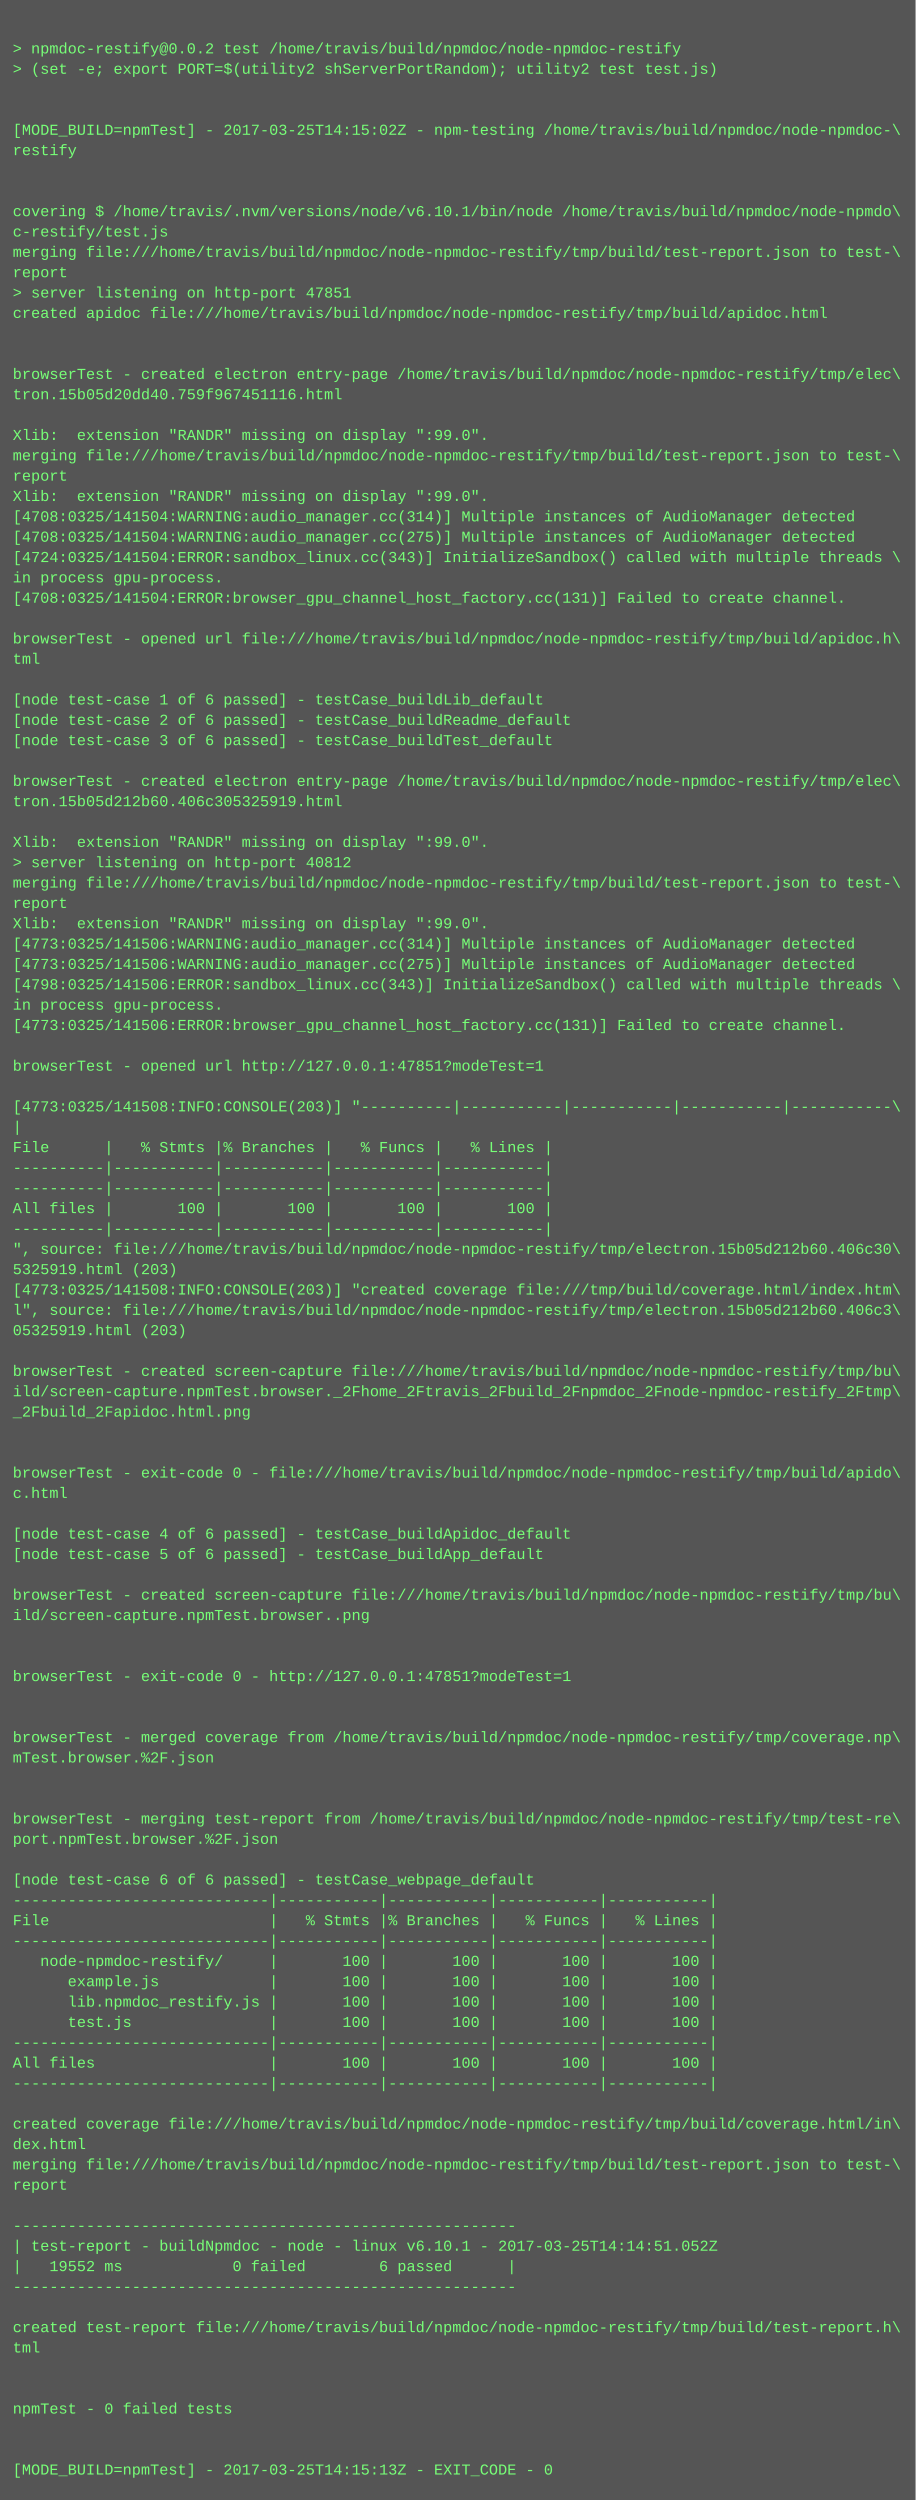
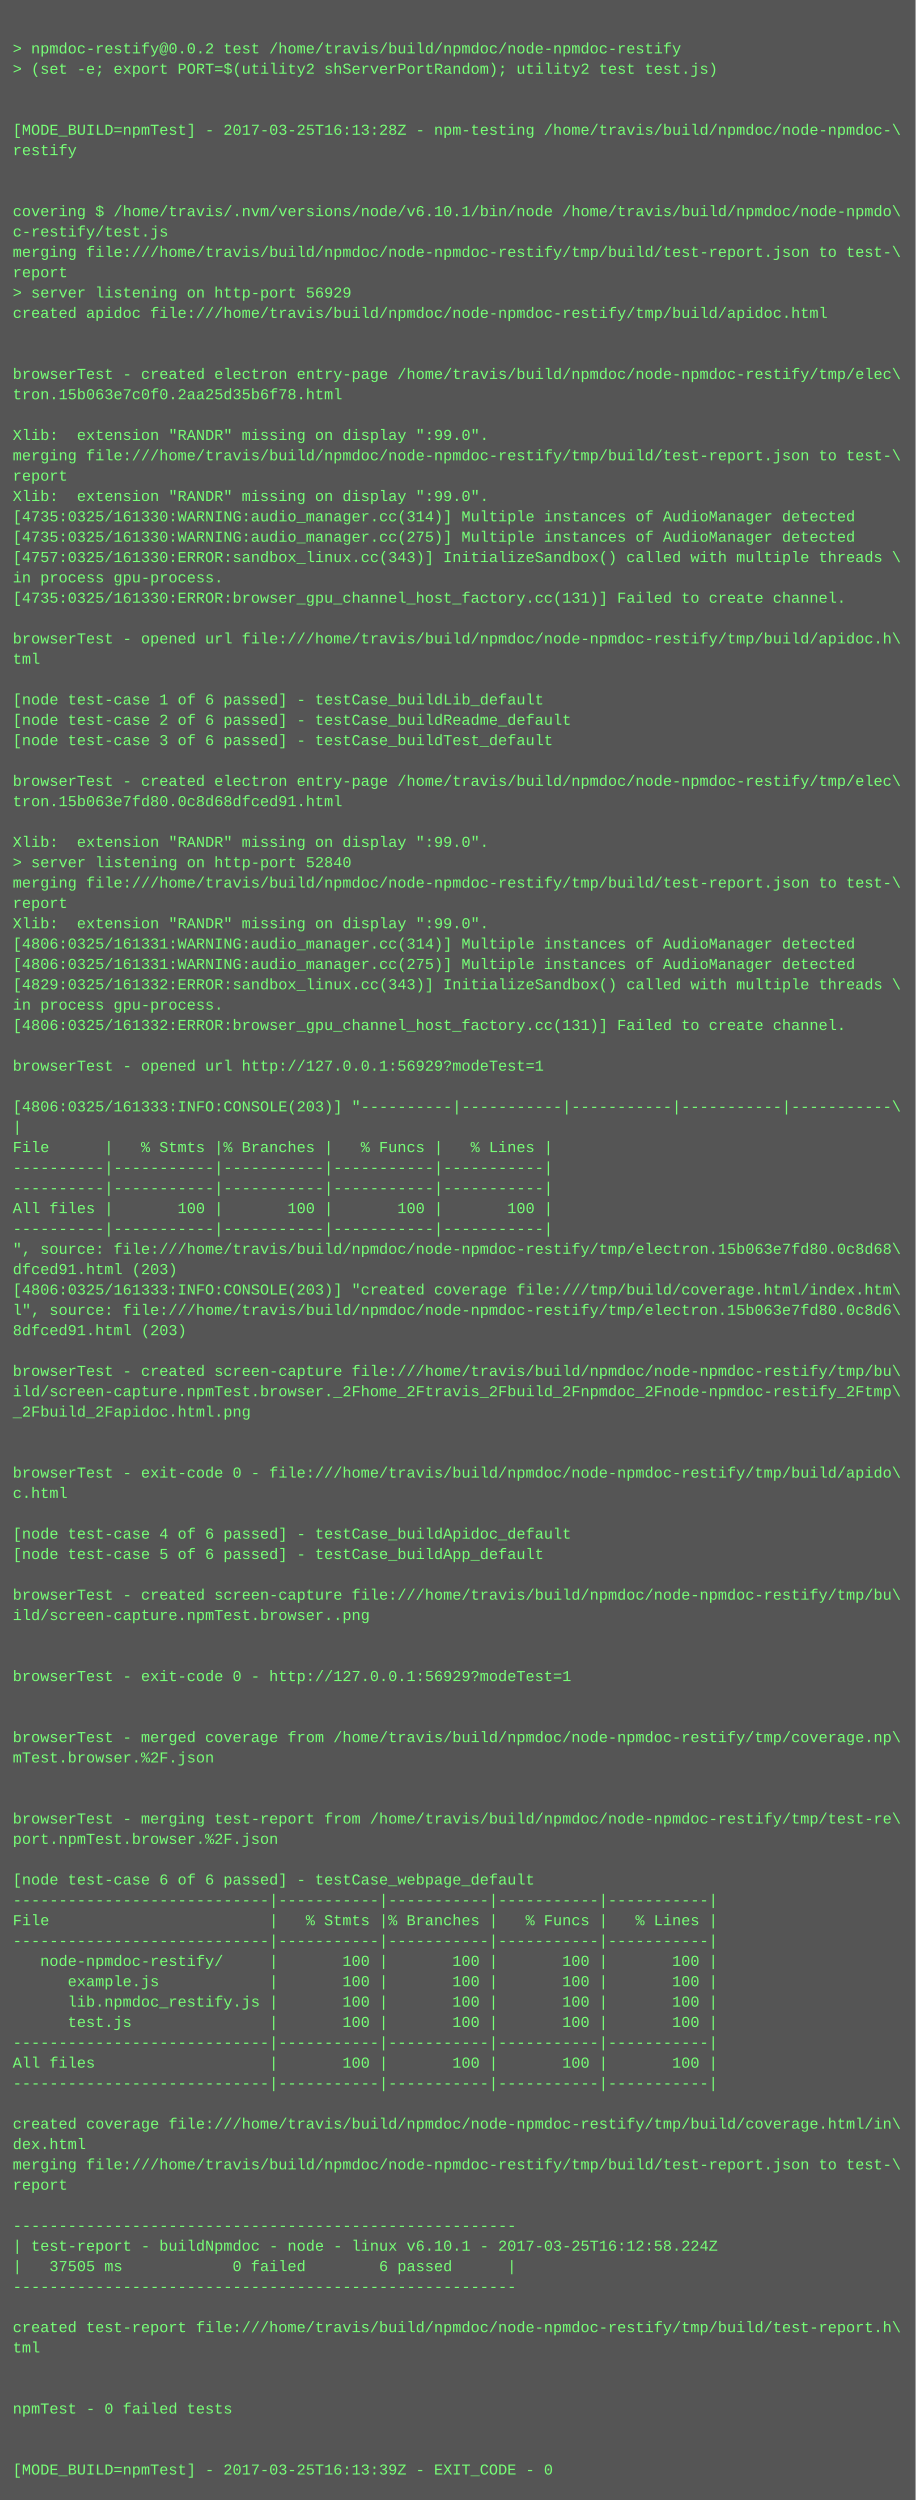
<svg xmlns="http://www.w3.org/2000/svg" height="1966" width="720">
  <rect height="1966" fill="#555" width="720" />
  <text fill="#7f7" font-family="Courier New" font-size="12" xml:space="preserve">
    <tspan x="10" y="26" />
    <tspan x="10" y="42">&gt; npmdoc-restify@0.0.2 test /home/travis/build/npmdoc/node-npmdoc-restify</tspan>
    <tspan x="10" y="58">&gt; (set -e; export PORT=$(utility2 shServerPortRandom); utility2 test test.js)</tspan>
    <tspan x="10" y="74" />
    <tspan x="10" y="90" />
-     <tspan x="10" y="106">[MODE_BUILD=npmTest] - 2017-03-25T14:15:02Z - npm-testing /home/travis/build/npmdoc/node-npmdoc-\</tspan>
+     <tspan x="10" y="106">[MODE_BUILD=npmTest] - 2017-03-25T16:13:28Z - npm-testing /home/travis/build/npmdoc/node-npmdoc-\</tspan>
    <tspan x="10" y="122">restify</tspan>
    <tspan x="10" y="138" />
    <tspan x="10" y="154" />
    <tspan x="10" y="170">covering $ /home/travis/.nvm/versions/node/v6.10.1/bin/node /home/travis/build/npmdoc/node-npmdo\</tspan>
    <tspan x="10" y="186">c-restify/test.js</tspan>
    <tspan x="10" y="202">merging file:///home/travis/build/npmdoc/node-npmdoc-restify/tmp/build/test-report.json to test-\</tspan>
    <tspan x="10" y="218">report</tspan>
-     <tspan x="10" y="234">&gt; server listening on http-port 47851</tspan>
+     <tspan x="10" y="234">&gt; server listening on http-port 56929</tspan>
    <tspan x="10" y="250">created apidoc file:///home/travis/build/npmdoc/node-npmdoc-restify/tmp/build/apidoc.html</tspan>
    <tspan x="10" y="266" />
    <tspan x="10" y="282" />
    <tspan x="10" y="298">browserTest - created electron entry-page /home/travis/build/npmdoc/node-npmdoc-restify/tmp/elec\</tspan>
-     <tspan x="10" y="314">tron.15b05d20dd40.759f967451116.html</tspan>
+     <tspan x="10" y="314">tron.15b063e7c0f0.2aa25d35b6f78.html</tspan>
    <tspan x="10" y="330" />
    <tspan x="10" y="346">Xlib:  extension "RANDR" missing on display ":99.0".</tspan>
    <tspan x="10" y="362">merging file:///home/travis/build/npmdoc/node-npmdoc-restify/tmp/build/test-report.json to test-\</tspan>
    <tspan x="10" y="378">report</tspan>
    <tspan x="10" y="394">Xlib:  extension "RANDR" missing on display ":99.0".</tspan>
-     <tspan x="10" y="410">[4708:0325/141504:WARNING:audio_manager.cc(314)] Multiple instances of AudioManager detected</tspan>
-     <tspan x="10" y="426">[4708:0325/141504:WARNING:audio_manager.cc(275)] Multiple instances of AudioManager detected</tspan>
-     <tspan x="10" y="442">[4724:0325/141504:ERROR:sandbox_linux.cc(343)] InitializeSandbox() called with multiple threads \</tspan>
+     <tspan x="10" y="410">[4735:0325/161330:WARNING:audio_manager.cc(314)] Multiple instances of AudioManager detected</tspan>
+     <tspan x="10" y="426">[4735:0325/161330:WARNING:audio_manager.cc(275)] Multiple instances of AudioManager detected</tspan>
+     <tspan x="10" y="442">[4757:0325/161330:ERROR:sandbox_linux.cc(343)] InitializeSandbox() called with multiple threads \</tspan>
    <tspan x="10" y="458">in process gpu-process. </tspan>
-     <tspan x="10" y="474">[4708:0325/141504:ERROR:browser_gpu_channel_host_factory.cc(131)] Failed to create channel.</tspan>
+     <tspan x="10" y="474">[4735:0325/161330:ERROR:browser_gpu_channel_host_factory.cc(131)] Failed to create channel.</tspan>
    <tspan x="10" y="490" />
    <tspan x="10" y="506">browserTest - opened url file:///home/travis/build/npmdoc/node-npmdoc-restify/tmp/build/apidoc.h\</tspan>
    <tspan x="10" y="522">tml</tspan>
    <tspan x="10" y="538" />
    <tspan x="10" y="554">[node test-case 1 of 6 passed] - testCase_buildLib_default</tspan>
    <tspan x="10" y="570">[node test-case 2 of 6 passed] - testCase_buildReadme_default</tspan>
    <tspan x="10" y="586">[node test-case 3 of 6 passed] - testCase_buildTest_default</tspan>
    <tspan x="10" y="602" />
    <tspan x="10" y="618">browserTest - created electron entry-page /home/travis/build/npmdoc/node-npmdoc-restify/tmp/elec\</tspan>
-     <tspan x="10" y="634">tron.15b05d212b60.406c305325919.html</tspan>
+     <tspan x="10" y="634">tron.15b063e7fd80.0c8d68dfced91.html</tspan>
    <tspan x="10" y="650" />
    <tspan x="10" y="666">Xlib:  extension "RANDR" missing on display ":99.0".</tspan>
-     <tspan x="10" y="682">&gt; server listening on http-port 40812</tspan>
+     <tspan x="10" y="682">&gt; server listening on http-port 52840</tspan>
    <tspan x="10" y="698">merging file:///home/travis/build/npmdoc/node-npmdoc-restify/tmp/build/test-report.json to test-\</tspan>
    <tspan x="10" y="714">report</tspan>
    <tspan x="10" y="730">Xlib:  extension "RANDR" missing on display ":99.0".</tspan>
-     <tspan x="10" y="746">[4773:0325/141506:WARNING:audio_manager.cc(314)] Multiple instances of AudioManager detected</tspan>
-     <tspan x="10" y="762">[4773:0325/141506:WARNING:audio_manager.cc(275)] Multiple instances of AudioManager detected</tspan>
-     <tspan x="10" y="778">[4798:0325/141506:ERROR:sandbox_linux.cc(343)] InitializeSandbox() called with multiple threads \</tspan>
+     <tspan x="10" y="746">[4806:0325/161331:WARNING:audio_manager.cc(314)] Multiple instances of AudioManager detected</tspan>
+     <tspan x="10" y="762">[4806:0325/161331:WARNING:audio_manager.cc(275)] Multiple instances of AudioManager detected</tspan>
+     <tspan x="10" y="778">[4829:0325/161332:ERROR:sandbox_linux.cc(343)] InitializeSandbox() called with multiple threads \</tspan>
    <tspan x="10" y="794">in process gpu-process. </tspan>
-     <tspan x="10" y="810">[4773:0325/141506:ERROR:browser_gpu_channel_host_factory.cc(131)] Failed to create channel.</tspan>
+     <tspan x="10" y="810">[4806:0325/161332:ERROR:browser_gpu_channel_host_factory.cc(131)] Failed to create channel.</tspan>
    <tspan x="10" y="826" />
-     <tspan x="10" y="842">browserTest - opened url http://127.0.0.1:47851?modeTest=1</tspan>
+     <tspan x="10" y="842">browserTest - opened url http://127.0.0.1:56929?modeTest=1</tspan>
    <tspan x="10" y="858" />
-     <tspan x="10" y="874">[4773:0325/141508:INFO:CONSOLE(203)] "----------|-----------|-----------|-----------|-----------\</tspan>
+     <tspan x="10" y="874">[4806:0325/161333:INFO:CONSOLE(203)] "----------|-----------|-----------|-----------|-----------\</tspan>
    <tspan x="10" y="890">|</tspan>
    <tspan x="10" y="906">File      |   % Stmts |% Branches |   % Funcs |   % Lines |</tspan>
    <tspan x="10" y="922">----------|-----------|-----------|-----------|-----------|</tspan>
    <tspan x="10" y="938">----------|-----------|-----------|-----------|-----------|</tspan>
    <tspan x="10" y="954">All files |       100 |       100 |       100 |       100 |</tspan>
    <tspan x="10" y="970">----------|-----------|-----------|-----------|-----------|</tspan>
-     <tspan x="10" y="986">", source: file:///home/travis/build/npmdoc/node-npmdoc-restify/tmp/electron.15b05d212b60.406c30\</tspan>
-     <tspan x="10" y="1002">5325919.html (203)</tspan>
-     <tspan x="10" y="1018">[4773:0325/141508:INFO:CONSOLE(203)] "created coverage file:///tmp/build/coverage.html/index.htm\</tspan>
-     <tspan x="10" y="1034">l", source: file:///home/travis/build/npmdoc/node-npmdoc-restify/tmp/electron.15b05d212b60.406c3\</tspan>
-     <tspan x="10" y="1050">05325919.html (203)</tspan>
+     <tspan x="10" y="986">", source: file:///home/travis/build/npmdoc/node-npmdoc-restify/tmp/electron.15b063e7fd80.0c8d68\</tspan>
+     <tspan x="10" y="1002">dfced91.html (203)</tspan>
+     <tspan x="10" y="1018">[4806:0325/161333:INFO:CONSOLE(203)] "created coverage file:///tmp/build/coverage.html/index.htm\</tspan>
+     <tspan x="10" y="1034">l", source: file:///home/travis/build/npmdoc/node-npmdoc-restify/tmp/electron.15b063e7fd80.0c8d6\</tspan>
+     <tspan x="10" y="1050">8dfced91.html (203)</tspan>
    <tspan x="10" y="1066" />
    <tspan x="10" y="1082">browserTest - created screen-capture file:///home/travis/build/npmdoc/node-npmdoc-restify/tmp/bu\</tspan>
    <tspan x="10" y="1098">ild/screen-capture.npmTest.browser._2Fhome_2Ftravis_2Fbuild_2Fnpmdoc_2Fnode-npmdoc-restify_2Ftmp\</tspan>
    <tspan x="10" y="1114">_2Fbuild_2Fapidoc.html.png</tspan>
    <tspan x="10" y="1130" />
    <tspan x="10" y="1146" />
    <tspan x="10" y="1162">browserTest - exit-code 0 - file:///home/travis/build/npmdoc/node-npmdoc-restify/tmp/build/apido\</tspan>
    <tspan x="10" y="1178">c.html</tspan>
    <tspan x="10" y="1194" />
    <tspan x="10" y="1210">[node test-case 4 of 6 passed] - testCase_buildApidoc_default</tspan>
    <tspan x="10" y="1226">[node test-case 5 of 6 passed] - testCase_buildApp_default</tspan>
    <tspan x="10" y="1242" />
    <tspan x="10" y="1258">browserTest - created screen-capture file:///home/travis/build/npmdoc/node-npmdoc-restify/tmp/bu\</tspan>
    <tspan x="10" y="1274">ild/screen-capture.npmTest.browser..png</tspan>
    <tspan x="10" y="1290" />
    <tspan x="10" y="1306" />
-     <tspan x="10" y="1322">browserTest - exit-code 0 - http://127.0.0.1:47851?modeTest=1</tspan>
+     <tspan x="10" y="1322">browserTest - exit-code 0 - http://127.0.0.1:56929?modeTest=1</tspan>
    <tspan x="10" y="1338" />
    <tspan x="10" y="1354" />
    <tspan x="10" y="1370">browserTest - merged coverage from /home/travis/build/npmdoc/node-npmdoc-restify/tmp/coverage.np\</tspan>
    <tspan x="10" y="1386">mTest.browser.%2F.json</tspan>
    <tspan x="10" y="1402" />
    <tspan x="10" y="1418" />
    <tspan x="10" y="1434">browserTest - merging test-report from /home/travis/build/npmdoc/node-npmdoc-restify/tmp/test-re\</tspan>
    <tspan x="10" y="1450">port.npmTest.browser.%2F.json</tspan>
    <tspan x="10" y="1466" />
    <tspan x="10" y="1482">[node test-case 6 of 6 passed] - testCase_webpage_default</tspan>
    <tspan x="10" y="1498">----------------------------|-----------|-----------|-----------|-----------|</tspan>
    <tspan x="10" y="1514">File                        |   % Stmts |% Branches |   % Funcs |   % Lines |</tspan>
    <tspan x="10" y="1530">----------------------------|-----------|-----------|-----------|-----------|</tspan>
    <tspan x="10" y="1546">   node-npmdoc-restify/     |       100 |       100 |       100 |       100 |</tspan>
    <tspan x="10" y="1562">      example.js            |       100 |       100 |       100 |       100 |</tspan>
    <tspan x="10" y="1578">      lib.npmdoc_restify.js |       100 |       100 |       100 |       100 |</tspan>
    <tspan x="10" y="1594">      test.js               |       100 |       100 |       100 |       100 |</tspan>
    <tspan x="10" y="1610">----------------------------|-----------|-----------|-----------|-----------|</tspan>
    <tspan x="10" y="1626">All files                   |       100 |       100 |       100 |       100 |</tspan>
    <tspan x="10" y="1642">----------------------------|-----------|-----------|-----------|-----------|</tspan>
    <tspan x="10" y="1658" />
    <tspan x="10" y="1674">created coverage file:///home/travis/build/npmdoc/node-npmdoc-restify/tmp/build/coverage.html/in\</tspan>
    <tspan x="10" y="1690">dex.html</tspan>
    <tspan x="10" y="1706">merging file:///home/travis/build/npmdoc/node-npmdoc-restify/tmp/build/test-report.json to test-\</tspan>
    <tspan x="10" y="1722">report</tspan>
    <tspan x="10" y="1738" />
    <tspan x="10" y="1754">-------------------------------------------------------</tspan>
-     <tspan x="10" y="1770">| test-report - buildNpmdoc - node - linux v6.10.1 - 2017-03-25T14:14:51.052Z</tspan>
-     <tspan x="10" y="1786">|   19552 ms            0 failed        6 passed      |</tspan>
+     <tspan x="10" y="1770">| test-report - buildNpmdoc - node - linux v6.10.1 - 2017-03-25T16:12:58.224Z</tspan>
+     <tspan x="10" y="1786">|   37505 ms            0 failed        6 passed      |</tspan>
    <tspan x="10" y="1802">-------------------------------------------------------</tspan>
    <tspan x="10" y="1818" />
    <tspan x="10" y="1834">created test-report file:///home/travis/build/npmdoc/node-npmdoc-restify/tmp/build/test-report.h\</tspan>
    <tspan x="10" y="1850">tml</tspan>
    <tspan x="10" y="1866" />
    <tspan x="10" y="1882" />
    <tspan x="10" y="1898">npmTest - 0 failed tests</tspan>
    <tspan x="10" y="1914" />
    <tspan x="10" y="1930" />
-     <tspan x="10" y="1946">[MODE_BUILD=npmTest] - 2017-03-25T14:15:13Z - EXIT_CODE - 0</tspan>
+     <tspan x="10" y="1946">[MODE_BUILD=npmTest] - 2017-03-25T16:13:39Z - EXIT_CODE - 0</tspan>
  </text>
</svg>
